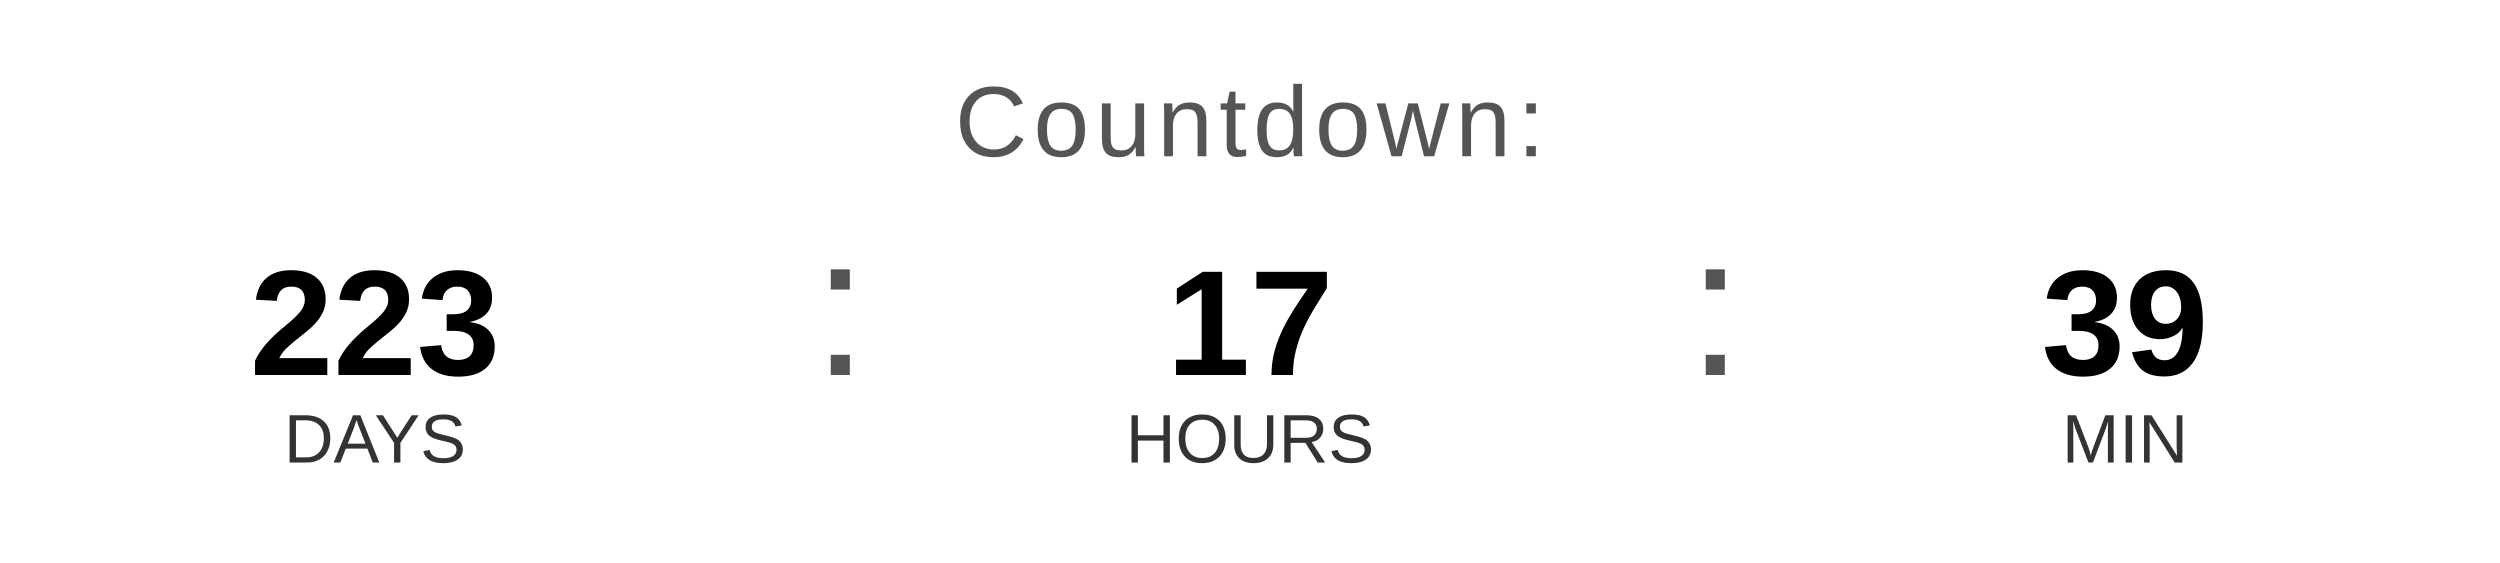
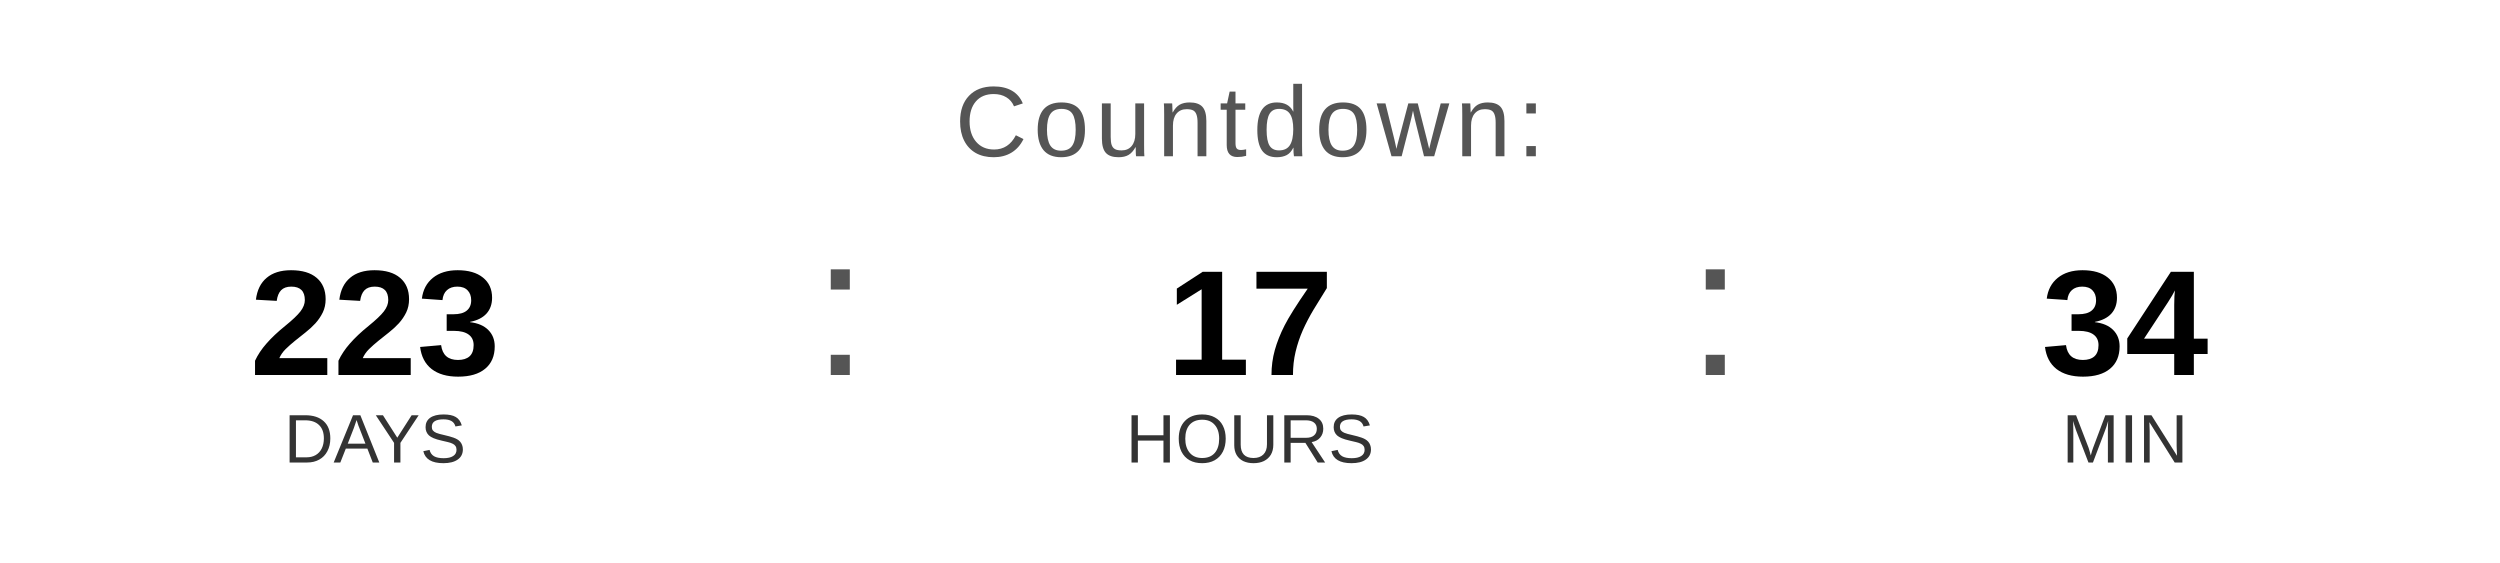
<svg xmlns="http://www.w3.org/2000/svg" width="400" height="90" viewBox="0 0 400 90">
  <text x="200" y="25" font-family="Arial, Helvetica, sans-serif" font-size="16" fill="#555555" text-anchor="middle" letter-spacing="1">
    Countdown:
  </text>
  <text x="60" y="60" font-family="Arial, Helvetica, sans-serif" font-size="24" font-weight="bold" fill="#000000" text-anchor="middle">223</text>
  <text x="60" y="74" font-family="Arial, Helvetica, sans-serif" font-size="11" fill="#333333" text-anchor="middle">DAYS</text>
  <text x="130" y="60" font-family="Arial, sans-serif" font-size="32" fill="#555555">:</text>
  <text x="200" y="60" font-family="Arial, Helvetica, sans-serif" font-size="24" font-weight="bold" fill="#000000" text-anchor="middle">17</text>
  <text x="200" y="74" font-family="Arial, Helvetica, sans-serif" font-size="11" fill="#333333" text-anchor="middle">HOURS</text>
  <text x="270" y="60" font-family="Arial, sans-serif" font-size="32" fill="#555555">:</text>
-   <text x="340" y="60" font-family="Arial, Helvetica, sans-serif" font-size="24" font-weight="bold" fill="#000000" text-anchor="middle">39</text>
+   <text x="340" y="60" font-family="Arial, Helvetica, sans-serif" font-size="24" font-weight="bold" fill="#000000" text-anchor="middle">34</text>
  <text x="340" y="74" font-family="Arial, Helvetica, sans-serif" font-size="11" fill="#333333" text-anchor="middle">MIN</text>
</svg>
